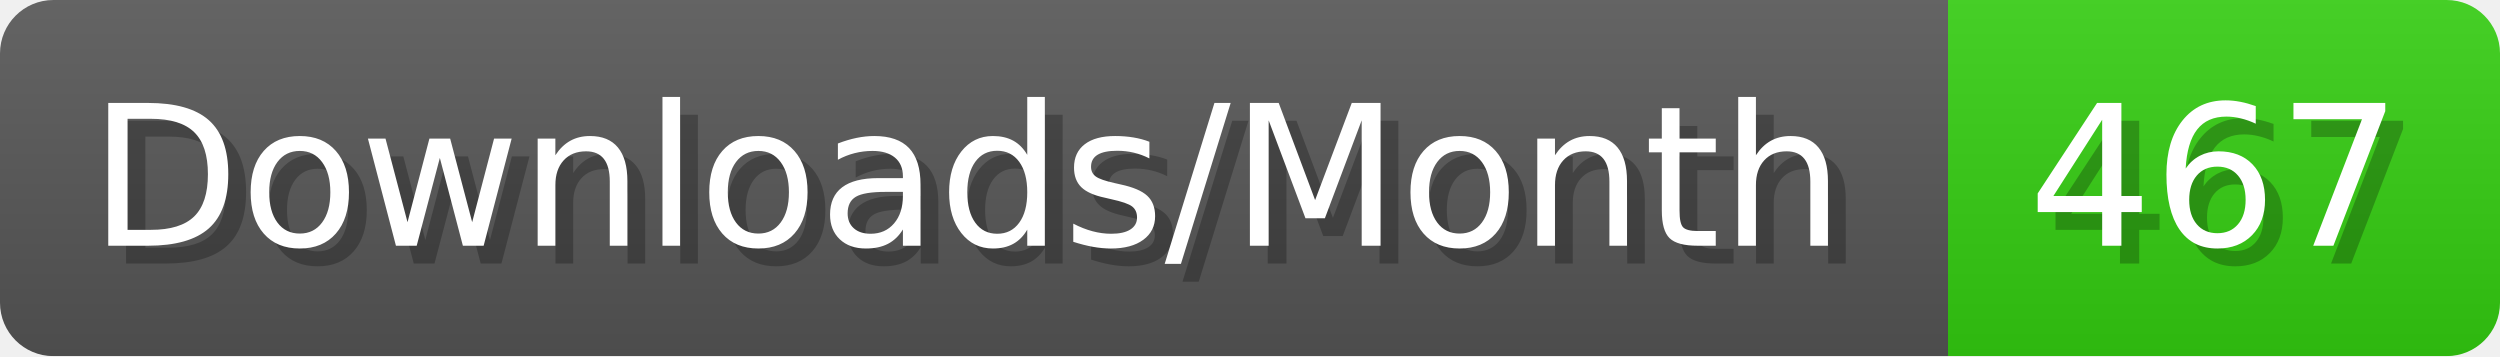
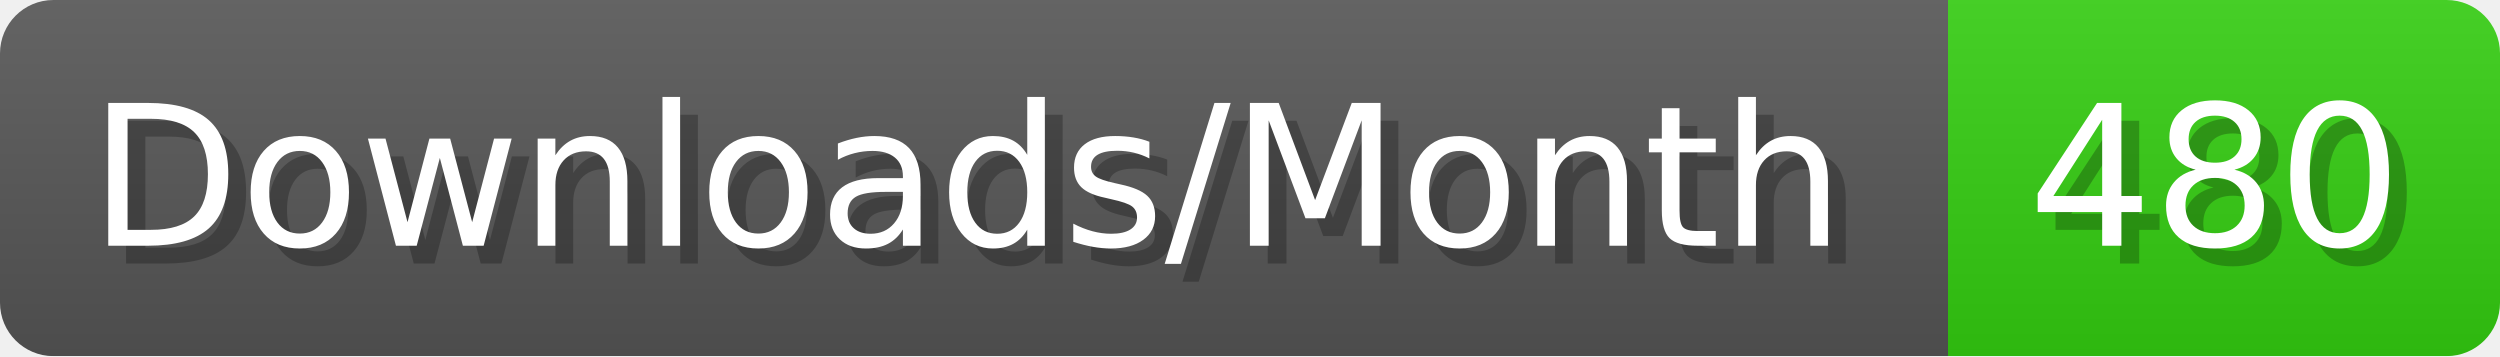
- <svg xmlns="http://www.w3.org/2000/svg" width="140.4" height="20" viewBox="0 0 1404 200" role="img" aria-label="Downloads/Month: 467">
+ <svg xmlns="http://www.w3.org/2000/svg" width="140.4" height="20" viewBox="0 0 1404 200" role="img" aria-label="Downloads/Month: 480">
  <linearGradient id="YlXUI" x2="0" y2="100%">
    <stop offset="0" stop-opacity=".1" stop-color="#EEE" />
    <stop offset="1" stop-opacity=".1" />
  </linearGradient>
  <mask id="JHhop">
    <rect width="1404" height="200" rx="30" fill="#FFF" />
  </mask>
  <g mask="url(#JHhop)">
    <rect width="1094" height="200" fill="#555" />
    <rect width="310" height="200" fill="#3C1" x="1094" />
    <rect width="1404" height="200" fill="url(#YlXUI)" />
  </g>
  <g aria-hidden="true" fill="#fff" text-anchor="start" font-family="Verdana,DejaVu Sans,sans-serif" font-size="110">
    <text x="60" y="148" textLength="994" fill="#000" opacity="0.25">Downloads/Month</text>
    <text x="50" y="138" textLength="994">Downloads/Month</text>
-     <text x="1149" y="148" textLength="210" fill="#000" opacity="0.25">467</text>
-     <text x="1139" y="138" textLength="210">467</text>
+     <text x="1149" y="148" textLength="210" fill="#000" opacity="0.25">480</text>
+     <text x="1139" y="138" textLength="210">480</text>
  </g>
</svg>
